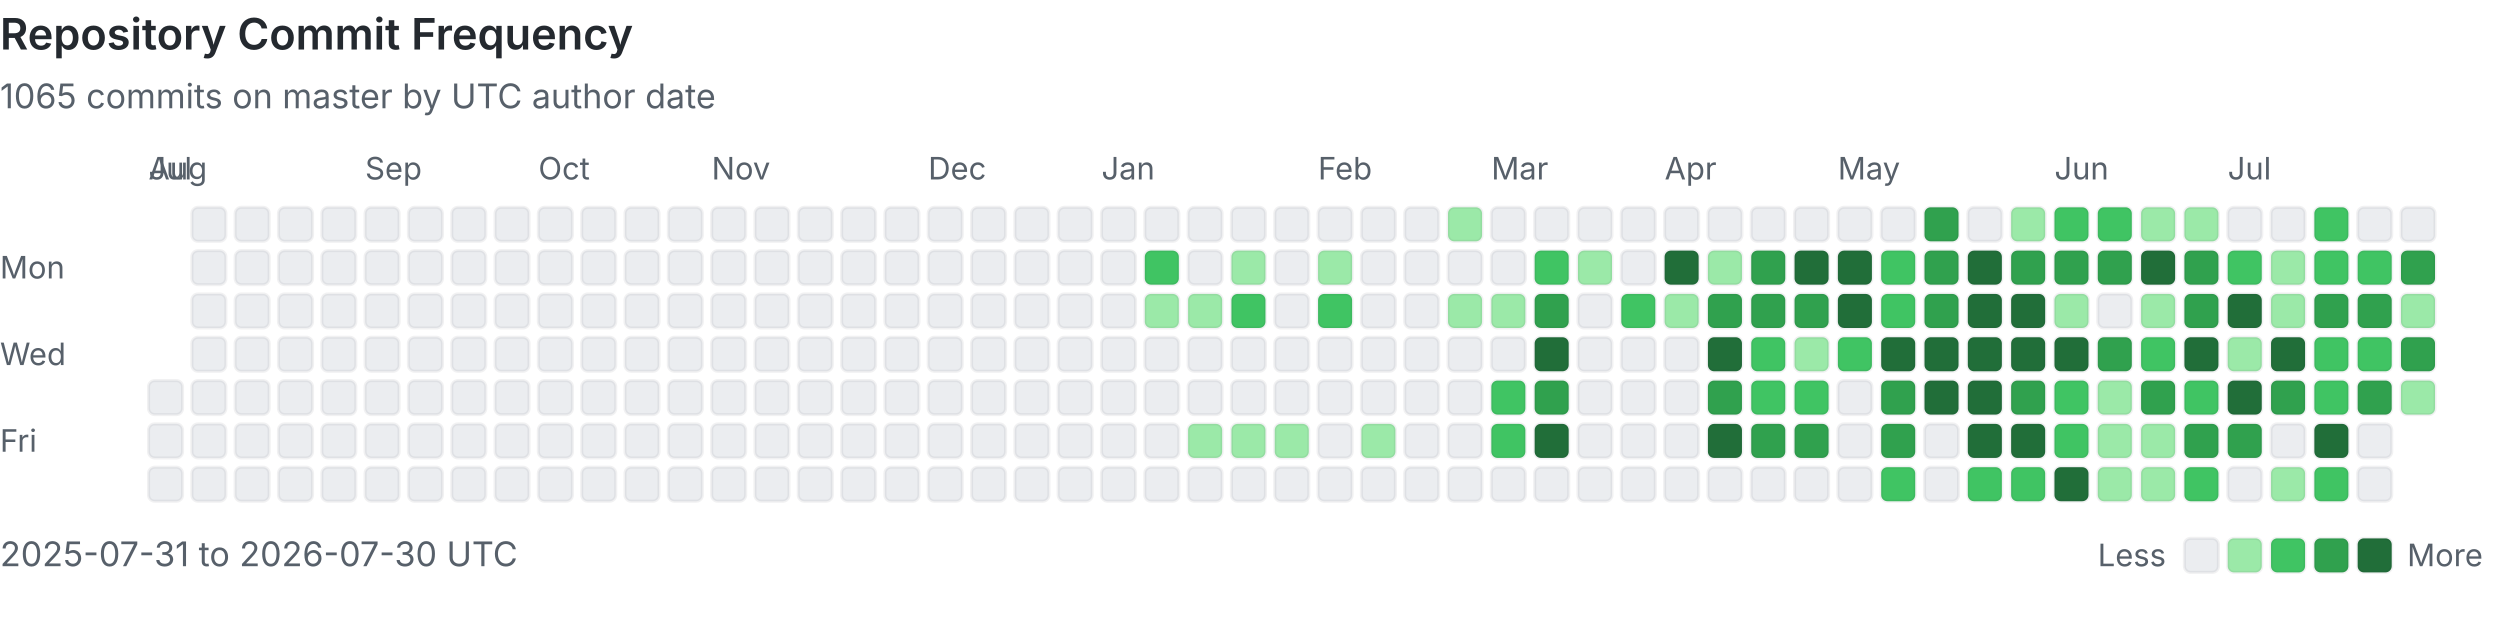
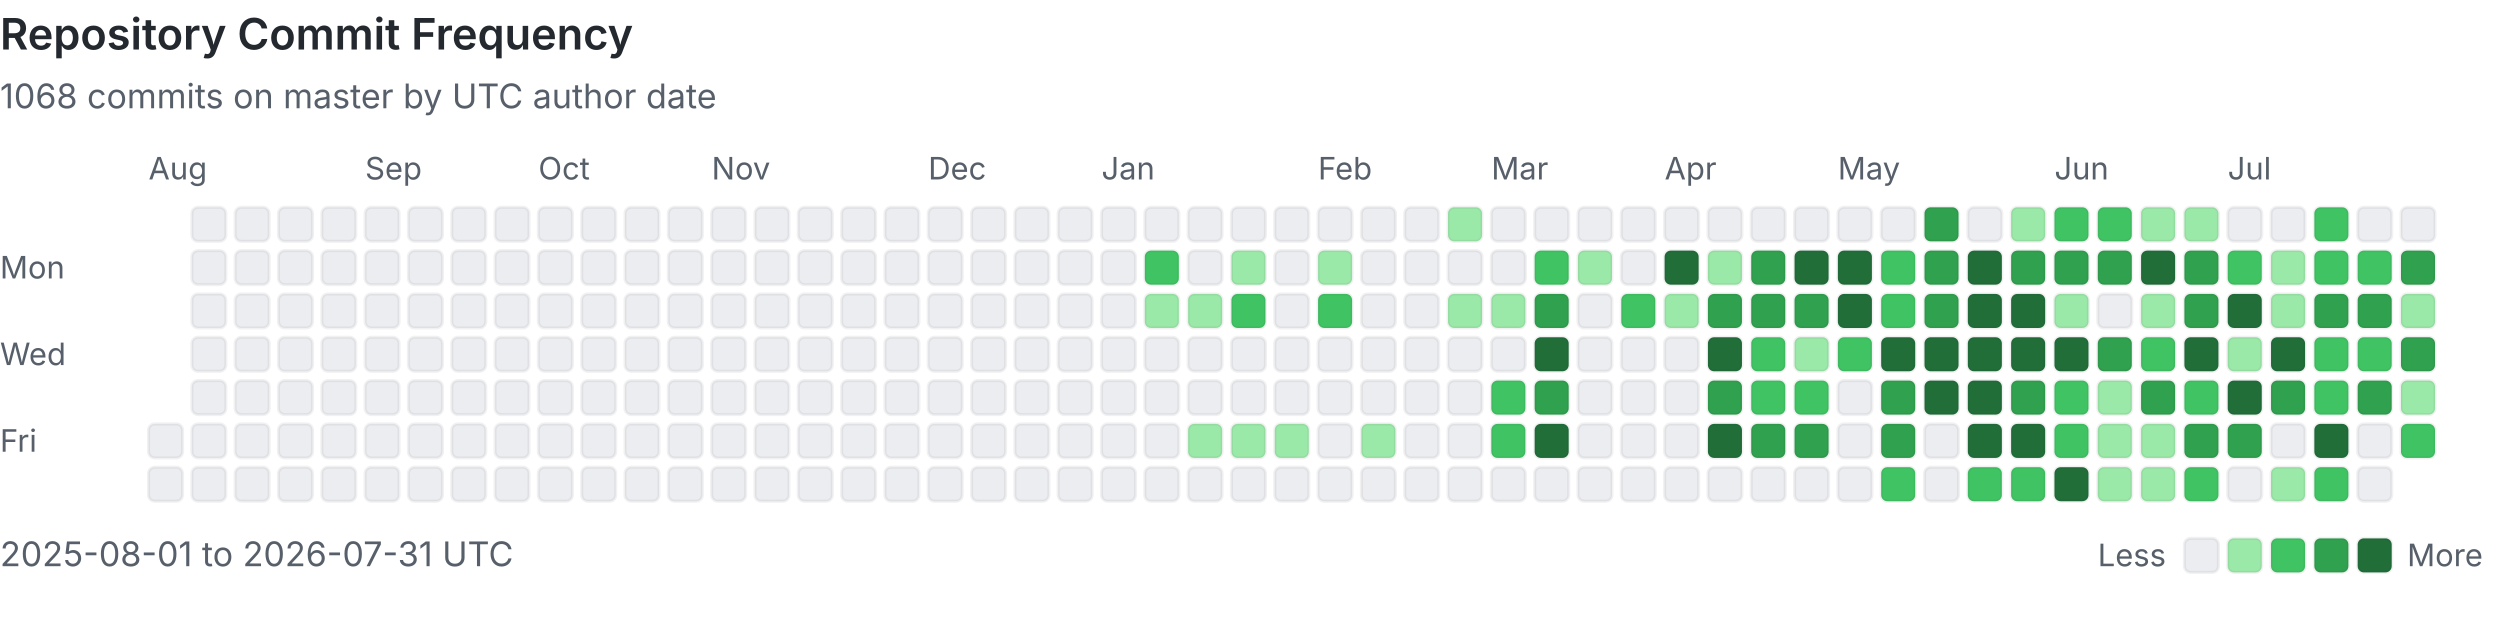
<svg xmlns="http://www.w3.org/2000/svg" viewBox="0 0 808 207" width="100%" role="img" aria-labelledby="heatmap-title heatmap-description" preserveAspectRatio="xMinYMin meet">
  <style>
      .heading { fill: #24292f; font: 600 14px -apple-system, BlinkMacSystemFont, 'Segoe UI', sans-serif; }
      .label { fill: #57606a; font: 10px -apple-system, BlinkMacSystemFont, 'Segoe UI', sans-serif; }
      .summary { fill: #57606a; font: 11px -apple-system, BlinkMacSystemFont, 'Segoe UI', sans-serif; }
      .day { shape-rendering: geometricPrecision; stroke: rgba(27, 31, 36, 0.06); stroke-width: 1px; }
      @media (prefers-color-scheme: dark) {
        .heading { fill: #e6edf3; }
        .label, .summary { fill: #8b949e; }
        .day { stroke: rgba(240, 246, 252, 0.08); }
        .level-0 { fill: #161b22 !important; }
      }
    </style>
  <text x="0" y="16" class="heading">Repository Commit Frequency</text>
-   <text x="0" y="35" class="summary">1065 commits on master by UTC author date</text>
+   <text x="0" y="35" class="summary">1068 commits on master by UTC author date</text>
  <text x="0" y="90" class="label">Mon</text>
  <text x="0" y="118" class="label">Wed</text>
  <text x="0" y="146" class="label">Fri</text>
-   <text x="48" y="58" class="label">Jul</text>
-   <rect x="48" y="123" width="11" height="11" rx="2" class="day level-0" fill="#ebedf0" data-date="2025-07-31" data-count="0">
-     </rect>
  <text x="48" y="58" class="label">Aug</text>
  <rect x="48" y="137" width="11" height="11" rx="2" class="day level-0" fill="#ebedf0" data-date="2025-08-01" data-count="0">
    </rect>
  <rect x="48" y="151" width="11" height="11" rx="2" class="day level-0" fill="#ebedf0" data-date="2025-08-02" data-count="0">
    </rect>
  <rect x="62" y="67" width="11" height="11" rx="2" class="day level-0" fill="#ebedf0" data-date="2025-08-03" data-count="0">
    </rect>
  <rect x="62" y="81" width="11" height="11" rx="2" class="day level-0" fill="#ebedf0" data-date="2025-08-04" data-count="0">
    </rect>
  <rect x="62" y="95" width="11" height="11" rx="2" class="day level-0" fill="#ebedf0" data-date="2025-08-05" data-count="0">
    </rect>
  <rect x="62" y="109" width="11" height="11" rx="2" class="day level-0" fill="#ebedf0" data-date="2025-08-06" data-count="0">
    </rect>
  <rect x="62" y="123" width="11" height="11" rx="2" class="day level-0" fill="#ebedf0" data-date="2025-08-07" data-count="0">
    </rect>
  <rect x="62" y="137" width="11" height="11" rx="2" class="day level-0" fill="#ebedf0" data-date="2025-08-08" data-count="0">
    </rect>
  <rect x="62" y="151" width="11" height="11" rx="2" class="day level-0" fill="#ebedf0" data-date="2025-08-09" data-count="0">
    </rect>
  <rect x="76" y="67" width="11" height="11" rx="2" class="day level-0" fill="#ebedf0" data-date="2025-08-10" data-count="0">
    </rect>
  <rect x="76" y="81" width="11" height="11" rx="2" class="day level-0" fill="#ebedf0" data-date="2025-08-11" data-count="0">
    </rect>
  <rect x="76" y="95" width="11" height="11" rx="2" class="day level-0" fill="#ebedf0" data-date="2025-08-12" data-count="0">
    </rect>
  <rect x="76" y="109" width="11" height="11" rx="2" class="day level-0" fill="#ebedf0" data-date="2025-08-13" data-count="0">
    </rect>
  <rect x="76" y="123" width="11" height="11" rx="2" class="day level-0" fill="#ebedf0" data-date="2025-08-14" data-count="0">
    </rect>
  <rect x="76" y="137" width="11" height="11" rx="2" class="day level-0" fill="#ebedf0" data-date="2025-08-15" data-count="0">
    </rect>
  <rect x="76" y="151" width="11" height="11" rx="2" class="day level-0" fill="#ebedf0" data-date="2025-08-16" data-count="0">
    </rect>
  <rect x="90" y="67" width="11" height="11" rx="2" class="day level-0" fill="#ebedf0" data-date="2025-08-17" data-count="0">
    </rect>
  <rect x="90" y="81" width="11" height="11" rx="2" class="day level-0" fill="#ebedf0" data-date="2025-08-18" data-count="0">
    </rect>
  <rect x="90" y="95" width="11" height="11" rx="2" class="day level-0" fill="#ebedf0" data-date="2025-08-19" data-count="0">
    </rect>
  <rect x="90" y="109" width="11" height="11" rx="2" class="day level-0" fill="#ebedf0" data-date="2025-08-20" data-count="0">
    </rect>
  <rect x="90" y="123" width="11" height="11" rx="2" class="day level-0" fill="#ebedf0" data-date="2025-08-21" data-count="0">
    </rect>
  <rect x="90" y="137" width="11" height="11" rx="2" class="day level-0" fill="#ebedf0" data-date="2025-08-22" data-count="0">
    </rect>
  <rect x="90" y="151" width="11" height="11" rx="2" class="day level-0" fill="#ebedf0" data-date="2025-08-23" data-count="0">
    </rect>
  <rect x="104" y="67" width="11" height="11" rx="2" class="day level-0" fill="#ebedf0" data-date="2025-08-24" data-count="0">
    </rect>
  <rect x="104" y="81" width="11" height="11" rx="2" class="day level-0" fill="#ebedf0" data-date="2025-08-25" data-count="0">
    </rect>
  <rect x="104" y="95" width="11" height="11" rx="2" class="day level-0" fill="#ebedf0" data-date="2025-08-26" data-count="0">
    </rect>
  <rect x="104" y="109" width="11" height="11" rx="2" class="day level-0" fill="#ebedf0" data-date="2025-08-27" data-count="0">
    </rect>
  <rect x="104" y="123" width="11" height="11" rx="2" class="day level-0" fill="#ebedf0" data-date="2025-08-28" data-count="0">
    </rect>
  <rect x="104" y="137" width="11" height="11" rx="2" class="day level-0" fill="#ebedf0" data-date="2025-08-29" data-count="0">
    </rect>
  <rect x="104" y="151" width="11" height="11" rx="2" class="day level-0" fill="#ebedf0" data-date="2025-08-30" data-count="0">
    </rect>
  <rect x="118" y="67" width="11" height="11" rx="2" class="day level-0" fill="#ebedf0" data-date="2025-08-31" data-count="0">
    </rect>
  <text x="118" y="58" class="label">Sep</text>
  <rect x="118" y="81" width="11" height="11" rx="2" class="day level-0" fill="#ebedf0" data-date="2025-09-01" data-count="0">
    </rect>
  <rect x="118" y="95" width="11" height="11" rx="2" class="day level-0" fill="#ebedf0" data-date="2025-09-02" data-count="0">
    </rect>
  <rect x="118" y="109" width="11" height="11" rx="2" class="day level-0" fill="#ebedf0" data-date="2025-09-03" data-count="0">
    </rect>
  <rect x="118" y="123" width="11" height="11" rx="2" class="day level-0" fill="#ebedf0" data-date="2025-09-04" data-count="0">
    </rect>
  <rect x="118" y="137" width="11" height="11" rx="2" class="day level-0" fill="#ebedf0" data-date="2025-09-05" data-count="0">
    </rect>
  <rect x="118" y="151" width="11" height="11" rx="2" class="day level-0" fill="#ebedf0" data-date="2025-09-06" data-count="0">
    </rect>
  <rect x="132" y="67" width="11" height="11" rx="2" class="day level-0" fill="#ebedf0" data-date="2025-09-07" data-count="0">
    </rect>
  <rect x="132" y="81" width="11" height="11" rx="2" class="day level-0" fill="#ebedf0" data-date="2025-09-08" data-count="0">
    </rect>
  <rect x="132" y="95" width="11" height="11" rx="2" class="day level-0" fill="#ebedf0" data-date="2025-09-09" data-count="0">
    </rect>
  <rect x="132" y="109" width="11" height="11" rx="2" class="day level-0" fill="#ebedf0" data-date="2025-09-10" data-count="0">
    </rect>
  <rect x="132" y="123" width="11" height="11" rx="2" class="day level-0" fill="#ebedf0" data-date="2025-09-11" data-count="0">
    </rect>
  <rect x="132" y="137" width="11" height="11" rx="2" class="day level-0" fill="#ebedf0" data-date="2025-09-12" data-count="0">
    </rect>
  <rect x="132" y="151" width="11" height="11" rx="2" class="day level-0" fill="#ebedf0" data-date="2025-09-13" data-count="0">
    </rect>
  <rect x="146" y="67" width="11" height="11" rx="2" class="day level-0" fill="#ebedf0" data-date="2025-09-14" data-count="0">
    </rect>
  <rect x="146" y="81" width="11" height="11" rx="2" class="day level-0" fill="#ebedf0" data-date="2025-09-15" data-count="0">
    </rect>
  <rect x="146" y="95" width="11" height="11" rx="2" class="day level-0" fill="#ebedf0" data-date="2025-09-16" data-count="0">
    </rect>
  <rect x="146" y="109" width="11" height="11" rx="2" class="day level-0" fill="#ebedf0" data-date="2025-09-17" data-count="0">
    </rect>
  <rect x="146" y="123" width="11" height="11" rx="2" class="day level-0" fill="#ebedf0" data-date="2025-09-18" data-count="0">
    </rect>
  <rect x="146" y="137" width="11" height="11" rx="2" class="day level-0" fill="#ebedf0" data-date="2025-09-19" data-count="0">
    </rect>
  <rect x="146" y="151" width="11" height="11" rx="2" class="day level-0" fill="#ebedf0" data-date="2025-09-20" data-count="0">
    </rect>
  <rect x="160" y="67" width="11" height="11" rx="2" class="day level-0" fill="#ebedf0" data-date="2025-09-21" data-count="0">
    </rect>
  <rect x="160" y="81" width="11" height="11" rx="2" class="day level-0" fill="#ebedf0" data-date="2025-09-22" data-count="0">
    </rect>
  <rect x="160" y="95" width="11" height="11" rx="2" class="day level-0" fill="#ebedf0" data-date="2025-09-23" data-count="0">
    </rect>
  <rect x="160" y="109" width="11" height="11" rx="2" class="day level-0" fill="#ebedf0" data-date="2025-09-24" data-count="0">
    </rect>
  <rect x="160" y="123" width="11" height="11" rx="2" class="day level-0" fill="#ebedf0" data-date="2025-09-25" data-count="0">
    </rect>
  <rect x="160" y="137" width="11" height="11" rx="2" class="day level-0" fill="#ebedf0" data-date="2025-09-26" data-count="0">
    </rect>
  <rect x="160" y="151" width="11" height="11" rx="2" class="day level-0" fill="#ebedf0" data-date="2025-09-27" data-count="0">
    </rect>
  <rect x="174" y="67" width="11" height="11" rx="2" class="day level-0" fill="#ebedf0" data-date="2025-09-28" data-count="0">
    </rect>
  <rect x="174" y="81" width="11" height="11" rx="2" class="day level-0" fill="#ebedf0" data-date="2025-09-29" data-count="0">
    </rect>
  <rect x="174" y="95" width="11" height="11" rx="2" class="day level-0" fill="#ebedf0" data-date="2025-09-30" data-count="0">
    </rect>
  <text x="174" y="58" class="label">Oct</text>
  <rect x="174" y="109" width="11" height="11" rx="2" class="day level-0" fill="#ebedf0" data-date="2025-10-01" data-count="0">
    </rect>
  <rect x="174" y="123" width="11" height="11" rx="2" class="day level-0" fill="#ebedf0" data-date="2025-10-02" data-count="0">
    </rect>
  <rect x="174" y="137" width="11" height="11" rx="2" class="day level-0" fill="#ebedf0" data-date="2025-10-03" data-count="0">
    </rect>
  <rect x="174" y="151" width="11" height="11" rx="2" class="day level-0" fill="#ebedf0" data-date="2025-10-04" data-count="0">
    </rect>
  <rect x="188" y="67" width="11" height="11" rx="2" class="day level-0" fill="#ebedf0" data-date="2025-10-05" data-count="0">
    </rect>
  <rect x="188" y="81" width="11" height="11" rx="2" class="day level-0" fill="#ebedf0" data-date="2025-10-06" data-count="0">
    </rect>
  <rect x="188" y="95" width="11" height="11" rx="2" class="day level-0" fill="#ebedf0" data-date="2025-10-07" data-count="0">
    </rect>
  <rect x="188" y="109" width="11" height="11" rx="2" class="day level-0" fill="#ebedf0" data-date="2025-10-08" data-count="0">
    </rect>
  <rect x="188" y="123" width="11" height="11" rx="2" class="day level-0" fill="#ebedf0" data-date="2025-10-09" data-count="0">
    </rect>
  <rect x="188" y="137" width="11" height="11" rx="2" class="day level-0" fill="#ebedf0" data-date="2025-10-10" data-count="0">
    </rect>
  <rect x="188" y="151" width="11" height="11" rx="2" class="day level-0" fill="#ebedf0" data-date="2025-10-11" data-count="0">
    </rect>
  <rect x="202" y="67" width="11" height="11" rx="2" class="day level-0" fill="#ebedf0" data-date="2025-10-12" data-count="0">
    </rect>
  <rect x="202" y="81" width="11" height="11" rx="2" class="day level-0" fill="#ebedf0" data-date="2025-10-13" data-count="0">
    </rect>
  <rect x="202" y="95" width="11" height="11" rx="2" class="day level-0" fill="#ebedf0" data-date="2025-10-14" data-count="0">
    </rect>
  <rect x="202" y="109" width="11" height="11" rx="2" class="day level-0" fill="#ebedf0" data-date="2025-10-15" data-count="0">
    </rect>
  <rect x="202" y="123" width="11" height="11" rx="2" class="day level-0" fill="#ebedf0" data-date="2025-10-16" data-count="0">
    </rect>
  <rect x="202" y="137" width="11" height="11" rx="2" class="day level-0" fill="#ebedf0" data-date="2025-10-17" data-count="0">
    </rect>
  <rect x="202" y="151" width="11" height="11" rx="2" class="day level-0" fill="#ebedf0" data-date="2025-10-18" data-count="0">
    </rect>
  <rect x="216" y="67" width="11" height="11" rx="2" class="day level-0" fill="#ebedf0" data-date="2025-10-19" data-count="0">
    </rect>
  <rect x="216" y="81" width="11" height="11" rx="2" class="day level-0" fill="#ebedf0" data-date="2025-10-20" data-count="0">
    </rect>
  <rect x="216" y="95" width="11" height="11" rx="2" class="day level-0" fill="#ebedf0" data-date="2025-10-21" data-count="0">
    </rect>
  <rect x="216" y="109" width="11" height="11" rx="2" class="day level-0" fill="#ebedf0" data-date="2025-10-22" data-count="0">
    </rect>
  <rect x="216" y="123" width="11" height="11" rx="2" class="day level-0" fill="#ebedf0" data-date="2025-10-23" data-count="0">
    </rect>
  <rect x="216" y="137" width="11" height="11" rx="2" class="day level-0" fill="#ebedf0" data-date="2025-10-24" data-count="0">
    </rect>
  <rect x="216" y="151" width="11" height="11" rx="2" class="day level-0" fill="#ebedf0" data-date="2025-10-25" data-count="0">
    </rect>
  <rect x="230" y="67" width="11" height="11" rx="2" class="day level-0" fill="#ebedf0" data-date="2025-10-26" data-count="0">
    </rect>
  <rect x="230" y="81" width="11" height="11" rx="2" class="day level-0" fill="#ebedf0" data-date="2025-10-27" data-count="0">
    </rect>
  <rect x="230" y="95" width="11" height="11" rx="2" class="day level-0" fill="#ebedf0" data-date="2025-10-28" data-count="0">
    </rect>
  <rect x="230" y="109" width="11" height="11" rx="2" class="day level-0" fill="#ebedf0" data-date="2025-10-29" data-count="0">
    </rect>
  <rect x="230" y="123" width="11" height="11" rx="2" class="day level-0" fill="#ebedf0" data-date="2025-10-30" data-count="0">
    </rect>
  <rect x="230" y="137" width="11" height="11" rx="2" class="day level-0" fill="#ebedf0" data-date="2025-10-31" data-count="0">
    </rect>
  <text x="230" y="58" class="label">Nov</text>
  <rect x="230" y="151" width="11" height="11" rx="2" class="day level-0" fill="#ebedf0" data-date="2025-11-01" data-count="0">
    </rect>
  <rect x="244" y="67" width="11" height="11" rx="2" class="day level-0" fill="#ebedf0" data-date="2025-11-02" data-count="0">
    </rect>
  <rect x="244" y="81" width="11" height="11" rx="2" class="day level-0" fill="#ebedf0" data-date="2025-11-03" data-count="0">
    </rect>
  <rect x="244" y="95" width="11" height="11" rx="2" class="day level-0" fill="#ebedf0" data-date="2025-11-04" data-count="0">
    </rect>
  <rect x="244" y="109" width="11" height="11" rx="2" class="day level-0" fill="#ebedf0" data-date="2025-11-05" data-count="0">
    </rect>
  <rect x="244" y="123" width="11" height="11" rx="2" class="day level-0" fill="#ebedf0" data-date="2025-11-06" data-count="0">
    </rect>
  <rect x="244" y="137" width="11" height="11" rx="2" class="day level-0" fill="#ebedf0" data-date="2025-11-07" data-count="0">
    </rect>
  <rect x="244" y="151" width="11" height="11" rx="2" class="day level-0" fill="#ebedf0" data-date="2025-11-08" data-count="0">
    </rect>
  <rect x="258" y="67" width="11" height="11" rx="2" class="day level-0" fill="#ebedf0" data-date="2025-11-09" data-count="0">
    </rect>
  <rect x="258" y="81" width="11" height="11" rx="2" class="day level-0" fill="#ebedf0" data-date="2025-11-10" data-count="0">
    </rect>
  <rect x="258" y="95" width="11" height="11" rx="2" class="day level-0" fill="#ebedf0" data-date="2025-11-11" data-count="0">
    </rect>
  <rect x="258" y="109" width="11" height="11" rx="2" class="day level-0" fill="#ebedf0" data-date="2025-11-12" data-count="0">
    </rect>
  <rect x="258" y="123" width="11" height="11" rx="2" class="day level-0" fill="#ebedf0" data-date="2025-11-13" data-count="0">
    </rect>
  <rect x="258" y="137" width="11" height="11" rx="2" class="day level-0" fill="#ebedf0" data-date="2025-11-14" data-count="0">
    </rect>
  <rect x="258" y="151" width="11" height="11" rx="2" class="day level-0" fill="#ebedf0" data-date="2025-11-15" data-count="0">
    </rect>
  <rect x="272" y="67" width="11" height="11" rx="2" class="day level-0" fill="#ebedf0" data-date="2025-11-16" data-count="0">
    </rect>
  <rect x="272" y="81" width="11" height="11" rx="2" class="day level-0" fill="#ebedf0" data-date="2025-11-17" data-count="0">
    </rect>
  <rect x="272" y="95" width="11" height="11" rx="2" class="day level-0" fill="#ebedf0" data-date="2025-11-18" data-count="0">
    </rect>
  <rect x="272" y="109" width="11" height="11" rx="2" class="day level-0" fill="#ebedf0" data-date="2025-11-19" data-count="0">
    </rect>
  <rect x="272" y="123" width="11" height="11" rx="2" class="day level-0" fill="#ebedf0" data-date="2025-11-20" data-count="0">
    </rect>
  <rect x="272" y="137" width="11" height="11" rx="2" class="day level-0" fill="#ebedf0" data-date="2025-11-21" data-count="0">
    </rect>
  <rect x="272" y="151" width="11" height="11" rx="2" class="day level-0" fill="#ebedf0" data-date="2025-11-22" data-count="0">
    </rect>
  <rect x="286" y="67" width="11" height="11" rx="2" class="day level-0" fill="#ebedf0" data-date="2025-11-23" data-count="0">
    </rect>
  <rect x="286" y="81" width="11" height="11" rx="2" class="day level-0" fill="#ebedf0" data-date="2025-11-24" data-count="0">
    </rect>
  <rect x="286" y="95" width="11" height="11" rx="2" class="day level-0" fill="#ebedf0" data-date="2025-11-25" data-count="0">
    </rect>
  <rect x="286" y="109" width="11" height="11" rx="2" class="day level-0" fill="#ebedf0" data-date="2025-11-26" data-count="0">
    </rect>
  <rect x="286" y="123" width="11" height="11" rx="2" class="day level-0" fill="#ebedf0" data-date="2025-11-27" data-count="0">
    </rect>
  <rect x="286" y="137" width="11" height="11" rx="2" class="day level-0" fill="#ebedf0" data-date="2025-11-28" data-count="0">
    </rect>
  <rect x="286" y="151" width="11" height="11" rx="2" class="day level-0" fill="#ebedf0" data-date="2025-11-29" data-count="0">
    </rect>
  <rect x="300" y="67" width="11" height="11" rx="2" class="day level-0" fill="#ebedf0" data-date="2025-11-30" data-count="0">
    </rect>
  <text x="300" y="58" class="label">Dec</text>
  <rect x="300" y="81" width="11" height="11" rx="2" class="day level-0" fill="#ebedf0" data-date="2025-12-01" data-count="0">
    </rect>
  <rect x="300" y="95" width="11" height="11" rx="2" class="day level-0" fill="#ebedf0" data-date="2025-12-02" data-count="0">
    </rect>
  <rect x="300" y="109" width="11" height="11" rx="2" class="day level-0" fill="#ebedf0" data-date="2025-12-03" data-count="0">
    </rect>
  <rect x="300" y="123" width="11" height="11" rx="2" class="day level-0" fill="#ebedf0" data-date="2025-12-04" data-count="0">
    </rect>
  <rect x="300" y="137" width="11" height="11" rx="2" class="day level-0" fill="#ebedf0" data-date="2025-12-05" data-count="0">
    </rect>
  <rect x="300" y="151" width="11" height="11" rx="2" class="day level-0" fill="#ebedf0" data-date="2025-12-06" data-count="0">
    </rect>
  <rect x="314" y="67" width="11" height="11" rx="2" class="day level-0" fill="#ebedf0" data-date="2025-12-07" data-count="0">
    </rect>
  <rect x="314" y="81" width="11" height="11" rx="2" class="day level-0" fill="#ebedf0" data-date="2025-12-08" data-count="0">
    </rect>
  <rect x="314" y="95" width="11" height="11" rx="2" class="day level-0" fill="#ebedf0" data-date="2025-12-09" data-count="0">
    </rect>
  <rect x="314" y="109" width="11" height="11" rx="2" class="day level-0" fill="#ebedf0" data-date="2025-12-10" data-count="0">
    </rect>
  <rect x="314" y="123" width="11" height="11" rx="2" class="day level-0" fill="#ebedf0" data-date="2025-12-11" data-count="0">
    </rect>
  <rect x="314" y="137" width="11" height="11" rx="2" class="day level-0" fill="#ebedf0" data-date="2025-12-12" data-count="0">
    </rect>
  <rect x="314" y="151" width="11" height="11" rx="2" class="day level-0" fill="#ebedf0" data-date="2025-12-13" data-count="0">
    </rect>
  <rect x="328" y="67" width="11" height="11" rx="2" class="day level-0" fill="#ebedf0" data-date="2025-12-14" data-count="0">
    </rect>
  <rect x="328" y="81" width="11" height="11" rx="2" class="day level-0" fill="#ebedf0" data-date="2025-12-15" data-count="0">
    </rect>
  <rect x="328" y="95" width="11" height="11" rx="2" class="day level-0" fill="#ebedf0" data-date="2025-12-16" data-count="0">
    </rect>
  <rect x="328" y="109" width="11" height="11" rx="2" class="day level-0" fill="#ebedf0" data-date="2025-12-17" data-count="0">
    </rect>
  <rect x="328" y="123" width="11" height="11" rx="2" class="day level-0" fill="#ebedf0" data-date="2025-12-18" data-count="0">
    </rect>
  <rect x="328" y="137" width="11" height="11" rx="2" class="day level-0" fill="#ebedf0" data-date="2025-12-19" data-count="0">
    </rect>
  <rect x="328" y="151" width="11" height="11" rx="2" class="day level-0" fill="#ebedf0" data-date="2025-12-20" data-count="0">
    </rect>
  <rect x="342" y="67" width="11" height="11" rx="2" class="day level-0" fill="#ebedf0" data-date="2025-12-21" data-count="0">
    </rect>
  <rect x="342" y="81" width="11" height="11" rx="2" class="day level-0" fill="#ebedf0" data-date="2025-12-22" data-count="0">
    </rect>
  <rect x="342" y="95" width="11" height="11" rx="2" class="day level-0" fill="#ebedf0" data-date="2025-12-23" data-count="0">
    </rect>
  <rect x="342" y="109" width="11" height="11" rx="2" class="day level-0" fill="#ebedf0" data-date="2025-12-24" data-count="0">
    </rect>
  <rect x="342" y="123" width="11" height="11" rx="2" class="day level-0" fill="#ebedf0" data-date="2025-12-25" data-count="0">
    </rect>
  <rect x="342" y="137" width="11" height="11" rx="2" class="day level-0" fill="#ebedf0" data-date="2025-12-26" data-count="0">
    </rect>
  <rect x="342" y="151" width="11" height="11" rx="2" class="day level-0" fill="#ebedf0" data-date="2025-12-27" data-count="0">
    </rect>
  <rect x="356" y="67" width="11" height="11" rx="2" class="day level-0" fill="#ebedf0" data-date="2025-12-28" data-count="0">
    </rect>
  <rect x="356" y="81" width="11" height="11" rx="2" class="day level-0" fill="#ebedf0" data-date="2025-12-29" data-count="0">
    </rect>
  <rect x="356" y="95" width="11" height="11" rx="2" class="day level-0" fill="#ebedf0" data-date="2025-12-30" data-count="0">
    </rect>
  <rect x="356" y="109" width="11" height="11" rx="2" class="day level-0" fill="#ebedf0" data-date="2025-12-31" data-count="0">
    </rect>
  <text x="356" y="58" class="label">Jan</text>
  <rect x="356" y="123" width="11" height="11" rx="2" class="day level-0" fill="#ebedf0" data-date="2026-01-01" data-count="0">
    </rect>
  <rect x="356" y="137" width="11" height="11" rx="2" class="day level-0" fill="#ebedf0" data-date="2026-01-02" data-count="0">
    </rect>
  <rect x="356" y="151" width="11" height="11" rx="2" class="day level-0" fill="#ebedf0" data-date="2026-01-03" data-count="0">
    </rect>
  <rect x="370" y="67" width="11" height="11" rx="2" class="day level-0" fill="#ebedf0" data-date="2026-01-04" data-count="0">
    </rect>
  <rect x="370" y="81" width="11" height="11" rx="2" class="day level-2" fill="#40c463" data-date="2026-01-05" data-count="3">
    </rect>
  <rect x="370" y="95" width="11" height="11" rx="2" class="day level-1" fill="#9be9a8" data-date="2026-01-06" data-count="1">
    </rect>
  <rect x="370" y="109" width="11" height="11" rx="2" class="day level-0" fill="#ebedf0" data-date="2026-01-07" data-count="0">
    </rect>
  <rect x="370" y="123" width="11" height="11" rx="2" class="day level-0" fill="#ebedf0" data-date="2026-01-08" data-count="0">
    </rect>
  <rect x="370" y="137" width="11" height="11" rx="2" class="day level-0" fill="#ebedf0" data-date="2026-01-09" data-count="0">
    </rect>
  <rect x="370" y="151" width="11" height="11" rx="2" class="day level-0" fill="#ebedf0" data-date="2026-01-10" data-count="0">
    </rect>
  <rect x="384" y="67" width="11" height="11" rx="2" class="day level-0" fill="#ebedf0" data-date="2026-01-11" data-count="0">
    </rect>
  <rect x="384" y="81" width="11" height="11" rx="2" class="day level-0" fill="#ebedf0" data-date="2026-01-12" data-count="0">
    </rect>
  <rect x="384" y="95" width="11" height="11" rx="2" class="day level-1" fill="#9be9a8" data-date="2026-01-13" data-count="1">
    </rect>
  <rect x="384" y="109" width="11" height="11" rx="2" class="day level-0" fill="#ebedf0" data-date="2026-01-14" data-count="0">
    </rect>
  <rect x="384" y="123" width="11" height="11" rx="2" class="day level-0" fill="#ebedf0" data-date="2026-01-15" data-count="0">
    </rect>
  <rect x="384" y="137" width="11" height="11" rx="2" class="day level-1" fill="#9be9a8" data-date="2026-01-16" data-count="1">
    </rect>
  <rect x="384" y="151" width="11" height="11" rx="2" class="day level-0" fill="#ebedf0" data-date="2026-01-17" data-count="0">
    </rect>
  <rect x="398" y="67" width="11" height="11" rx="2" class="day level-0" fill="#ebedf0" data-date="2026-01-18" data-count="0">
    </rect>
  <rect x="398" y="81" width="11" height="11" rx="2" class="day level-1" fill="#9be9a8" data-date="2026-01-19" data-count="2">
    </rect>
  <rect x="398" y="95" width="11" height="11" rx="2" class="day level-2" fill="#40c463" data-date="2026-01-20" data-count="6">
    </rect>
  <rect x="398" y="109" width="11" height="11" rx="2" class="day level-0" fill="#ebedf0" data-date="2026-01-21" data-count="0">
    </rect>
  <rect x="398" y="123" width="11" height="11" rx="2" class="day level-0" fill="#ebedf0" data-date="2026-01-22" data-count="0">
    </rect>
  <rect x="398" y="137" width="11" height="11" rx="2" class="day level-1" fill="#9be9a8" data-date="2026-01-23" data-count="1">
    </rect>
  <rect x="398" y="151" width="11" height="11" rx="2" class="day level-0" fill="#ebedf0" data-date="2026-01-24" data-count="0">
    </rect>
  <rect x="412" y="67" width="11" height="11" rx="2" class="day level-0" fill="#ebedf0" data-date="2026-01-25" data-count="0">
    </rect>
  <rect x="412" y="81" width="11" height="11" rx="2" class="day level-0" fill="#ebedf0" data-date="2026-01-26" data-count="0">
    </rect>
  <rect x="412" y="95" width="11" height="11" rx="2" class="day level-0" fill="#ebedf0" data-date="2026-01-27" data-count="0">
    </rect>
  <rect x="412" y="109" width="11" height="11" rx="2" class="day level-0" fill="#ebedf0" data-date="2026-01-28" data-count="0">
    </rect>
  <rect x="412" y="123" width="11" height="11" rx="2" class="day level-0" fill="#ebedf0" data-date="2026-01-29" data-count="0">
    </rect>
  <rect x="412" y="137" width="11" height="11" rx="2" class="day level-1" fill="#9be9a8" data-date="2026-01-30" data-count="1">
    </rect>
  <rect x="412" y="151" width="11" height="11" rx="2" class="day level-0" fill="#ebedf0" data-date="2026-01-31" data-count="0">
    </rect>
  <text x="426" y="58" class="label">Feb</text>
  <rect x="426" y="67" width="11" height="11" rx="2" class="day level-0" fill="#ebedf0" data-date="2026-02-01" data-count="0">
    </rect>
  <rect x="426" y="81" width="11" height="11" rx="2" class="day level-1" fill="#9be9a8" data-date="2026-02-02" data-count="1">
    </rect>
  <rect x="426" y="95" width="11" height="11" rx="2" class="day level-2" fill="#40c463" data-date="2026-02-03" data-count="3">
    </rect>
  <rect x="426" y="109" width="11" height="11" rx="2" class="day level-0" fill="#ebedf0" data-date="2026-02-04" data-count="0">
    </rect>
  <rect x="426" y="123" width="11" height="11" rx="2" class="day level-0" fill="#ebedf0" data-date="2026-02-05" data-count="0">
    </rect>
  <rect x="426" y="137" width="11" height="11" rx="2" class="day level-0" fill="#ebedf0" data-date="2026-02-06" data-count="0">
    </rect>
  <rect x="426" y="151" width="11" height="11" rx="2" class="day level-0" fill="#ebedf0" data-date="2026-02-07" data-count="0">
    </rect>
  <rect x="440" y="67" width="11" height="11" rx="2" class="day level-0" fill="#ebedf0" data-date="2026-02-08" data-count="0">
    </rect>
  <rect x="440" y="81" width="11" height="11" rx="2" class="day level-0" fill="#ebedf0" data-date="2026-02-09" data-count="0">
    </rect>
  <rect x="440" y="95" width="11" height="11" rx="2" class="day level-0" fill="#ebedf0" data-date="2026-02-10" data-count="0">
    </rect>
  <rect x="440" y="109" width="11" height="11" rx="2" class="day level-0" fill="#ebedf0" data-date="2026-02-11" data-count="0">
    </rect>
  <rect x="440" y="123" width="11" height="11" rx="2" class="day level-0" fill="#ebedf0" data-date="2026-02-12" data-count="0">
    </rect>
  <rect x="440" y="137" width="11" height="11" rx="2" class="day level-1" fill="#9be9a8" data-date="2026-02-13" data-count="2">
    </rect>
  <rect x="440" y="151" width="11" height="11" rx="2" class="day level-0" fill="#ebedf0" data-date="2026-02-14" data-count="0">
    </rect>
  <rect x="454" y="67" width="11" height="11" rx="2" class="day level-0" fill="#ebedf0" data-date="2026-02-15" data-count="0">
    </rect>
  <rect x="454" y="81" width="11" height="11" rx="2" class="day level-0" fill="#ebedf0" data-date="2026-02-16" data-count="0">
    </rect>
  <rect x="454" y="95" width="11" height="11" rx="2" class="day level-0" fill="#ebedf0" data-date="2026-02-17" data-count="0">
    </rect>
  <rect x="454" y="109" width="11" height="11" rx="2" class="day level-0" fill="#ebedf0" data-date="2026-02-18" data-count="0">
    </rect>
  <rect x="454" y="123" width="11" height="11" rx="2" class="day level-0" fill="#ebedf0" data-date="2026-02-19" data-count="0">
    </rect>
  <rect x="454" y="137" width="11" height="11" rx="2" class="day level-0" fill="#ebedf0" data-date="2026-02-20" data-count="0">
    </rect>
  <rect x="454" y="151" width="11" height="11" rx="2" class="day level-0" fill="#ebedf0" data-date="2026-02-21" data-count="0">
    </rect>
  <rect x="468" y="67" width="11" height="11" rx="2" class="day level-1" fill="#9be9a8" data-date="2026-02-22" data-count="2">
    </rect>
  <rect x="468" y="81" width="11" height="11" rx="2" class="day level-0" fill="#ebedf0" data-date="2026-02-23" data-count="0">
    </rect>
  <rect x="468" y="95" width="11" height="11" rx="2" class="day level-1" fill="#9be9a8" data-date="2026-02-24" data-count="1">
    </rect>
  <rect x="468" y="109" width="11" height="11" rx="2" class="day level-0" fill="#ebedf0" data-date="2026-02-25" data-count="0">
    </rect>
  <rect x="468" y="123" width="11" height="11" rx="2" class="day level-0" fill="#ebedf0" data-date="2026-02-26" data-count="0">
    </rect>
  <rect x="468" y="137" width="11" height="11" rx="2" class="day level-0" fill="#ebedf0" data-date="2026-02-27" data-count="0">
    </rect>
  <rect x="468" y="151" width="11" height="11" rx="2" class="day level-0" fill="#ebedf0" data-date="2026-02-28" data-count="0">
    </rect>
  <text x="482" y="58" class="label">Mar</text>
  <rect x="482" y="67" width="11" height="11" rx="2" class="day level-0" fill="#ebedf0" data-date="2026-03-01" data-count="0">
    </rect>
  <rect x="482" y="81" width="11" height="11" rx="2" class="day level-0" fill="#ebedf0" data-date="2026-03-02" data-count="0">
    </rect>
  <rect x="482" y="95" width="11" height="11" rx="2" class="day level-1" fill="#9be9a8" data-date="2026-03-03" data-count="1">
    </rect>
  <rect x="482" y="109" width="11" height="11" rx="2" class="day level-0" fill="#ebedf0" data-date="2026-03-04" data-count="0">
    </rect>
  <rect x="482" y="123" width="11" height="11" rx="2" class="day level-2" fill="#40c463" data-date="2026-03-05" data-count="3">
    </rect>
  <rect x="482" y="137" width="11" height="11" rx="2" class="day level-2" fill="#40c463" data-date="2026-03-06" data-count="4">
    </rect>
  <rect x="482" y="151" width="11" height="11" rx="2" class="day level-0" fill="#ebedf0" data-date="2026-03-07" data-count="0">
    </rect>
  <rect x="496" y="67" width="11" height="11" rx="2" class="day level-0" fill="#ebedf0" data-date="2026-03-08" data-count="0">
    </rect>
  <rect x="496" y="81" width="11" height="11" rx="2" class="day level-2" fill="#40c463" data-date="2026-03-09" data-count="3">
    </rect>
  <rect x="496" y="95" width="11" height="11" rx="2" class="day level-3" fill="#30a14e" data-date="2026-03-10" data-count="7">
    </rect>
  <rect x="496" y="109" width="11" height="11" rx="2" class="day level-4" fill="#216e39" data-date="2026-03-11" data-count="28">
    </rect>
  <rect x="496" y="123" width="11" height="11" rx="2" class="day level-3" fill="#30a14e" data-date="2026-03-12" data-count="13">
    </rect>
  <rect x="496" y="137" width="11" height="11" rx="2" class="day level-4" fill="#216e39" data-date="2026-03-13" data-count="19">
    </rect>
  <rect x="496" y="151" width="11" height="11" rx="2" class="day level-0" fill="#ebedf0" data-date="2026-03-14" data-count="0">
    </rect>
  <rect x="510" y="67" width="11" height="11" rx="2" class="day level-0" fill="#ebedf0" data-date="2026-03-15" data-count="0">
    </rect>
  <rect x="510" y="81" width="11" height="11" rx="2" class="day level-1" fill="#9be9a8" data-date="2026-03-16" data-count="1">
    </rect>
  <rect x="510" y="95" width="11" height="11" rx="2" class="day level-0" fill="#ebedf0" data-date="2026-03-17" data-count="0">
    </rect>
  <rect x="510" y="109" width="11" height="11" rx="2" class="day level-0" fill="#ebedf0" data-date="2026-03-18" data-count="0">
    </rect>
  <rect x="510" y="123" width="11" height="11" rx="2" class="day level-0" fill="#ebedf0" data-date="2026-03-19" data-count="0">
    </rect>
  <rect x="510" y="137" width="11" height="11" rx="2" class="day level-0" fill="#ebedf0" data-date="2026-03-20" data-count="0">
    </rect>
  <rect x="510" y="151" width="11" height="11" rx="2" class="day level-0" fill="#ebedf0" data-date="2026-03-21" data-count="0">
    </rect>
  <rect x="524" y="67" width="11" height="11" rx="2" class="day level-0" fill="#ebedf0" data-date="2026-03-22" data-count="0">
    </rect>
  <rect x="524" y="81" width="11" height="11" rx="2" class="day level-0" fill="#ebedf0" data-date="2026-03-23" data-count="0">
    </rect>
  <rect x="524" y="95" width="11" height="11" rx="2" class="day level-2" fill="#40c463" data-date="2026-03-24" data-count="6">
    </rect>
  <rect x="524" y="109" width="11" height="11" rx="2" class="day level-0" fill="#ebedf0" data-date="2026-03-25" data-count="0">
    </rect>
  <rect x="524" y="123" width="11" height="11" rx="2" class="day level-0" fill="#ebedf0" data-date="2026-03-26" data-count="0">
    </rect>
  <rect x="524" y="137" width="11" height="11" rx="2" class="day level-0" fill="#ebedf0" data-date="2026-03-27" data-count="0">
    </rect>
  <rect x="524" y="151" width="11" height="11" rx="2" class="day level-0" fill="#ebedf0" data-date="2026-03-28" data-count="0">
    </rect>
  <rect x="538" y="67" width="11" height="11" rx="2" class="day level-0" fill="#ebedf0" data-date="2026-03-29" data-count="0">
    </rect>
  <rect x="538" y="81" width="11" height="11" rx="2" class="day level-4" fill="#216e39" data-date="2026-03-30" data-count="19">
    </rect>
  <rect x="538" y="95" width="11" height="11" rx="2" class="day level-1" fill="#9be9a8" data-date="2026-03-31" data-count="1">
    </rect>
  <text x="538" y="58" class="label">Apr</text>
  <rect x="538" y="109" width="11" height="11" rx="2" class="day level-0" fill="#ebedf0" data-date="2026-04-01" data-count="0">
    </rect>
  <rect x="538" y="123" width="11" height="11" rx="2" class="day level-0" fill="#ebedf0" data-date="2026-04-02" data-count="0">
    </rect>
  <rect x="538" y="137" width="11" height="11" rx="2" class="day level-0" fill="#ebedf0" data-date="2026-04-03" data-count="0">
    </rect>
  <rect x="538" y="151" width="11" height="11" rx="2" class="day level-0" fill="#ebedf0" data-date="2026-04-04" data-count="0">
    </rect>
  <rect x="552" y="67" width="11" height="11" rx="2" class="day level-0" fill="#ebedf0" data-date="2026-04-05" data-count="0">
    </rect>
  <rect x="552" y="81" width="11" height="11" rx="2" class="day level-1" fill="#9be9a8" data-date="2026-04-06" data-count="2">
    </rect>
  <rect x="552" y="95" width="11" height="11" rx="2" class="day level-3" fill="#30a14e" data-date="2026-04-07" data-count="8">
    </rect>
  <rect x="552" y="109" width="11" height="11" rx="2" class="day level-4" fill="#216e39" data-date="2026-04-08" data-count="32">
    </rect>
  <rect x="552" y="123" width="11" height="11" rx="2" class="day level-3" fill="#30a14e" data-date="2026-04-09" data-count="7">
    </rect>
  <rect x="552" y="137" width="11" height="11" rx="2" class="day level-4" fill="#216e39" data-date="2026-04-10" data-count="23">
    </rect>
  <rect x="552" y="151" width="11" height="11" rx="2" class="day level-0" fill="#ebedf0" data-date="2026-04-11" data-count="0">
    </rect>
  <rect x="566" y="67" width="11" height="11" rx="2" class="day level-0" fill="#ebedf0" data-date="2026-04-12" data-count="0">
    </rect>
  <rect x="566" y="81" width="11" height="11" rx="2" class="day level-3" fill="#30a14e" data-date="2026-04-13" data-count="11">
    </rect>
  <rect x="566" y="95" width="11" height="11" rx="2" class="day level-3" fill="#30a14e" data-date="2026-04-14" data-count="9">
    </rect>
  <rect x="566" y="109" width="11" height="11" rx="2" class="day level-2" fill="#40c463" data-date="2026-04-15" data-count="6">
    </rect>
  <rect x="566" y="123" width="11" height="11" rx="2" class="day level-2" fill="#40c463" data-date="2026-04-16" data-count="3">
    </rect>
  <rect x="566" y="137" width="11" height="11" rx="2" class="day level-3" fill="#30a14e" data-date="2026-04-17" data-count="11">
    </rect>
  <rect x="566" y="151" width="11" height="11" rx="2" class="day level-0" fill="#ebedf0" data-date="2026-04-18" data-count="0">
    </rect>
  <rect x="580" y="67" width="11" height="11" rx="2" class="day level-0" fill="#ebedf0" data-date="2026-04-19" data-count="0">
    </rect>
  <rect x="580" y="81" width="11" height="11" rx="2" class="day level-4" fill="#216e39" data-date="2026-04-20" data-count="31">
    </rect>
  <rect x="580" y="95" width="11" height="11" rx="2" class="day level-3" fill="#30a14e" data-date="2026-04-21" data-count="13">
    </rect>
  <rect x="580" y="109" width="11" height="11" rx="2" class="day level-1" fill="#9be9a8" data-date="2026-04-22" data-count="1">
    </rect>
  <rect x="580" y="123" width="11" height="11" rx="2" class="day level-2" fill="#40c463" data-date="2026-04-23" data-count="3">
    </rect>
  <rect x="580" y="137" width="11" height="11" rx="2" class="day level-3" fill="#30a14e" data-date="2026-04-24" data-count="7">
    </rect>
  <rect x="580" y="151" width="11" height="11" rx="2" class="day level-0" fill="#ebedf0" data-date="2026-04-25" data-count="0">
    </rect>
  <rect x="594" y="67" width="11" height="11" rx="2" class="day level-0" fill="#ebedf0" data-date="2026-04-26" data-count="0">
    </rect>
  <rect x="594" y="81" width="11" height="11" rx="2" class="day level-4" fill="#216e39" data-date="2026-04-27" data-count="23">
    </rect>
  <rect x="594" y="95" width="11" height="11" rx="2" class="day level-4" fill="#216e39" data-date="2026-04-28" data-count="26">
    </rect>
  <rect x="594" y="109" width="11" height="11" rx="2" class="day level-2" fill="#40c463" data-date="2026-04-29" data-count="4">
    </rect>
  <rect x="594" y="123" width="11" height="11" rx="2" class="day level-0" fill="#ebedf0" data-date="2026-04-30" data-count="0">
    </rect>
  <text x="594" y="58" class="label">May</text>
  <rect x="594" y="137" width="11" height="11" rx="2" class="day level-0" fill="#ebedf0" data-date="2026-05-01" data-count="0">
    </rect>
  <rect x="594" y="151" width="11" height="11" rx="2" class="day level-0" fill="#ebedf0" data-date="2026-05-02" data-count="0">
    </rect>
  <rect x="608" y="67" width="11" height="11" rx="2" class="day level-0" fill="#ebedf0" data-date="2026-05-03" data-count="0">
    </rect>
  <rect x="608" y="81" width="11" height="11" rx="2" class="day level-2" fill="#40c463" data-date="2026-05-04" data-count="4">
    </rect>
  <rect x="608" y="95" width="11" height="11" rx="2" class="day level-2" fill="#40c463" data-date="2026-05-05" data-count="5">
    </rect>
  <rect x="608" y="109" width="11" height="11" rx="2" class="day level-4" fill="#216e39" data-date="2026-05-06" data-count="16">
    </rect>
  <rect x="608" y="123" width="11" height="11" rx="2" class="day level-3" fill="#30a14e" data-date="2026-05-07" data-count="9">
    </rect>
  <rect x="608" y="137" width="11" height="11" rx="2" class="day level-3" fill="#30a14e" data-date="2026-05-08" data-count="12">
    </rect>
  <rect x="608" y="151" width="11" height="11" rx="2" class="day level-2" fill="#40c463" data-date="2026-05-09" data-count="4">
    </rect>
  <rect x="622" y="67" width="11" height="11" rx="2" class="day level-3" fill="#30a14e" data-date="2026-05-10" data-count="9">
    </rect>
  <rect x="622" y="81" width="11" height="11" rx="2" class="day level-3" fill="#30a14e" data-date="2026-05-11" data-count="12">
    </rect>
  <rect x="622" y="95" width="11" height="11" rx="2" class="day level-3" fill="#30a14e" data-date="2026-05-12" data-count="13">
    </rect>
  <rect x="622" y="109" width="11" height="11" rx="2" class="day level-4" fill="#216e39" data-date="2026-05-13" data-count="32">
    </rect>
  <rect x="622" y="123" width="11" height="11" rx="2" class="day level-4" fill="#216e39" data-date="2026-05-14" data-count="17">
    </rect>
  <rect x="622" y="137" width="11" height="11" rx="2" class="day level-0" fill="#ebedf0" data-date="2026-05-15" data-count="0">
    </rect>
  <rect x="622" y="151" width="11" height="11" rx="2" class="day level-0" fill="#ebedf0" data-date="2026-05-16" data-count="0">
    </rect>
  <rect x="636" y="67" width="11" height="11" rx="2" class="day level-0" fill="#ebedf0" data-date="2026-05-17" data-count="0">
    </rect>
  <rect x="636" y="81" width="11" height="11" rx="2" class="day level-4" fill="#216e39" data-date="2026-05-18" data-count="21">
    </rect>
  <rect x="636" y="95" width="11" height="11" rx="2" class="day level-4" fill="#216e39" data-date="2026-05-19" data-count="24">
    </rect>
  <rect x="636" y="109" width="11" height="11" rx="2" class="day level-4" fill="#216e39" data-date="2026-05-20" data-count="26">
    </rect>
  <rect x="636" y="123" width="11" height="11" rx="2" class="day level-4" fill="#216e39" data-date="2026-05-21" data-count="14">
    </rect>
  <rect x="636" y="137" width="11" height="11" rx="2" class="day level-4" fill="#216e39" data-date="2026-05-22" data-count="18">
    </rect>
  <rect x="636" y="151" width="11" height="11" rx="2" class="day level-2" fill="#40c463" data-date="2026-05-23" data-count="3">
    </rect>
  <rect x="650" y="67" width="11" height="11" rx="2" class="day level-1" fill="#9be9a8" data-date="2026-05-24" data-count="1">
    </rect>
  <rect x="650" y="81" width="11" height="11" rx="2" class="day level-3" fill="#30a14e" data-date="2026-05-25" data-count="10">
    </rect>
  <rect x="650" y="95" width="11" height="11" rx="2" class="day level-4" fill="#216e39" data-date="2026-05-26" data-count="45">
    </rect>
  <rect x="650" y="109" width="11" height="11" rx="2" class="day level-4" fill="#216e39" data-date="2026-05-27" data-count="15">
    </rect>
  <rect x="650" y="123" width="11" height="11" rx="2" class="day level-3" fill="#30a14e" data-date="2026-05-28" data-count="13">
    </rect>
  <rect x="650" y="137" width="11" height="11" rx="2" class="day level-4" fill="#216e39" data-date="2026-05-29" data-count="17">
    </rect>
  <rect x="650" y="151" width="11" height="11" rx="2" class="day level-2" fill="#40c463" data-date="2026-05-30" data-count="5">
    </rect>
  <rect x="664" y="67" width="11" height="11" rx="2" class="day level-2" fill="#40c463" data-date="2026-05-31" data-count="6">
    </rect>
  <text x="664" y="58" class="label">Jun</text>
  <rect x="664" y="81" width="11" height="11" rx="2" class="day level-3" fill="#30a14e" data-date="2026-06-01" data-count="11">
    </rect>
  <rect x="664" y="95" width="11" height="11" rx="2" class="day level-1" fill="#9be9a8" data-date="2026-06-02" data-count="2">
    </rect>
  <rect x="664" y="109" width="11" height="11" rx="2" class="day level-4" fill="#216e39" data-date="2026-06-03" data-count="19">
    </rect>
  <rect x="664" y="123" width="11" height="11" rx="2" class="day level-2" fill="#40c463" data-date="2026-06-04" data-count="3">
    </rect>
  <rect x="664" y="137" width="11" height="11" rx="2" class="day level-2" fill="#40c463" data-date="2026-06-05" data-count="3">
    </rect>
  <rect x="664" y="151" width="11" height="11" rx="2" class="day level-4" fill="#216e39" data-date="2026-06-06" data-count="14">
    </rect>
  <rect x="678" y="67" width="11" height="11" rx="2" class="day level-2" fill="#40c463" data-date="2026-06-07" data-count="5">
    </rect>
  <rect x="678" y="81" width="11" height="11" rx="2" class="day level-3" fill="#30a14e" data-date="2026-06-08" data-count="7">
    </rect>
  <rect x="678" y="95" width="11" height="11" rx="2" class="day level-0" fill="#ebedf0" data-date="2026-06-09" data-count="0">
    </rect>
  <rect x="678" y="109" width="11" height="11" rx="2" class="day level-3" fill="#30a14e" data-date="2026-06-10" data-count="7">
    </rect>
  <rect x="678" y="123" width="11" height="11" rx="2" class="day level-1" fill="#9be9a8" data-date="2026-06-11" data-count="1">
    </rect>
  <rect x="678" y="137" width="11" height="11" rx="2" class="day level-1" fill="#9be9a8" data-date="2026-06-12" data-count="1">
    </rect>
  <rect x="678" y="151" width="11" height="11" rx="2" class="day level-1" fill="#9be9a8" data-date="2026-06-13" data-count="2">
    </rect>
  <rect x="692" y="67" width="11" height="11" rx="2" class="day level-1" fill="#9be9a8" data-date="2026-06-14" data-count="1">
    </rect>
  <rect x="692" y="81" width="11" height="11" rx="2" class="day level-4" fill="#216e39" data-date="2026-06-15" data-count="21">
    </rect>
  <rect x="692" y="95" width="11" height="11" rx="2" class="day level-1" fill="#9be9a8" data-date="2026-06-16" data-count="1">
    </rect>
  <rect x="692" y="109" width="11" height="11" rx="2" class="day level-2" fill="#40c463" data-date="2026-06-17" data-count="3">
    </rect>
  <rect x="692" y="123" width="11" height="11" rx="2" class="day level-3" fill="#30a14e" data-date="2026-06-18" data-count="7">
    </rect>
  <rect x="692" y="137" width="11" height="11" rx="2" class="day level-1" fill="#9be9a8" data-date="2026-06-19" data-count="2">
    </rect>
  <rect x="692" y="151" width="11" height="11" rx="2" class="day level-1" fill="#9be9a8" data-date="2026-06-20" data-count="1">
    </rect>
  <rect x="706" y="67" width="11" height="11" rx="2" class="day level-1" fill="#9be9a8" data-date="2026-06-21" data-count="2">
    </rect>
  <rect x="706" y="81" width="11" height="11" rx="2" class="day level-3" fill="#30a14e" data-date="2026-06-22" data-count="10">
    </rect>
  <rect x="706" y="95" width="11" height="11" rx="2" class="day level-3" fill="#30a14e" data-date="2026-06-23" data-count="12">
    </rect>
  <rect x="706" y="109" width="11" height="11" rx="2" class="day level-4" fill="#216e39" data-date="2026-06-24" data-count="14">
    </rect>
  <rect x="706" y="123" width="11" height="11" rx="2" class="day level-2" fill="#40c463" data-date="2026-06-25" data-count="5">
    </rect>
  <rect x="706" y="137" width="11" height="11" rx="2" class="day level-3" fill="#30a14e" data-date="2026-06-26" data-count="11">
    </rect>
  <rect x="706" y="151" width="11" height="11" rx="2" class="day level-2" fill="#40c463" data-date="2026-06-27" data-count="3">
    </rect>
  <rect x="720" y="67" width="11" height="11" rx="2" class="day level-0" fill="#ebedf0" data-date="2026-06-28" data-count="0">
    </rect>
  <rect x="720" y="81" width="11" height="11" rx="2" class="day level-2" fill="#40c463" data-date="2026-06-29" data-count="5">
    </rect>
  <rect x="720" y="95" width="11" height="11" rx="2" class="day level-4" fill="#216e39" data-date="2026-06-30" data-count="30">
    </rect>
  <text x="720" y="58" class="label">Jul</text>
  <rect x="720" y="109" width="11" height="11" rx="2" class="day level-1" fill="#9be9a8" data-date="2026-07-01" data-count="2">
    </rect>
  <rect x="720" y="123" width="11" height="11" rx="2" class="day level-4" fill="#216e39" data-date="2026-07-02" data-count="16">
    </rect>
  <rect x="720" y="137" width="11" height="11" rx="2" class="day level-3" fill="#30a14e" data-date="2026-07-03" data-count="7">
    </rect>
  <rect x="720" y="151" width="11" height="11" rx="2" class="day level-0" fill="#ebedf0" data-date="2026-07-04" data-count="0">
    </rect>
  <rect x="734" y="67" width="11" height="11" rx="2" class="day level-0" fill="#ebedf0" data-date="2026-07-05" data-count="0">
    </rect>
  <rect x="734" y="81" width="11" height="11" rx="2" class="day level-1" fill="#9be9a8" data-date="2026-07-06" data-count="1">
    </rect>
  <rect x="734" y="95" width="11" height="11" rx="2" class="day level-1" fill="#9be9a8" data-date="2026-07-07" data-count="2">
    </rect>
  <rect x="734" y="109" width="11" height="11" rx="2" class="day level-4" fill="#216e39" data-date="2026-07-08" data-count="20">
    </rect>
  <rect x="734" y="123" width="11" height="11" rx="2" class="day level-3" fill="#30a14e" data-date="2026-07-09" data-count="8">
    </rect>
  <rect x="734" y="137" width="11" height="11" rx="2" class="day level-0" fill="#ebedf0" data-date="2026-07-10" data-count="0">
    </rect>
  <rect x="734" y="151" width="11" height="11" rx="2" class="day level-1" fill="#9be9a8" data-date="2026-07-11" data-count="1">
    </rect>
  <rect x="748" y="67" width="11" height="11" rx="2" class="day level-2" fill="#40c463" data-date="2026-07-12" data-count="3">
    </rect>
  <rect x="748" y="81" width="11" height="11" rx="2" class="day level-2" fill="#40c463" data-date="2026-07-13" data-count="5">
    </rect>
  <rect x="748" y="95" width="11" height="11" rx="2" class="day level-3" fill="#30a14e" data-date="2026-07-14" data-count="10">
    </rect>
  <rect x="748" y="109" width="11" height="11" rx="2" class="day level-2" fill="#40c463" data-date="2026-07-15" data-count="5">
    </rect>
  <rect x="748" y="123" width="11" height="11" rx="2" class="day level-2" fill="#40c463" data-date="2026-07-16" data-count="5">
    </rect>
  <rect x="748" y="137" width="11" height="11" rx="2" class="day level-4" fill="#216e39" data-date="2026-07-17" data-count="20">
    </rect>
  <rect x="748" y="151" width="11" height="11" rx="2" class="day level-2" fill="#40c463" data-date="2026-07-18" data-count="5">
    </rect>
  <rect x="762" y="67" width="11" height="11" rx="2" class="day level-0" fill="#ebedf0" data-date="2026-07-19" data-count="0">
    </rect>
  <rect x="762" y="81" width="11" height="11" rx="2" class="day level-2" fill="#40c463" data-date="2026-07-20" data-count="5">
    </rect>
  <rect x="762" y="95" width="11" height="11" rx="2" class="day level-3" fill="#30a14e" data-date="2026-07-21" data-count="7">
    </rect>
  <rect x="762" y="109" width="11" height="11" rx="2" class="day level-2" fill="#40c463" data-date="2026-07-22" data-count="6">
    </rect>
  <rect x="762" y="123" width="11" height="11" rx="2" class="day level-3" fill="#30a14e" data-date="2026-07-23" data-count="9">
    </rect>
  <rect x="762" y="137" width="11" height="11" rx="2" class="day level-0" fill="#ebedf0" data-date="2026-07-24" data-count="0">
    </rect>
  <rect x="762" y="151" width="11" height="11" rx="2" class="day level-0" fill="#ebedf0" data-date="2026-07-25" data-count="0">
    </rect>
  <rect x="776" y="67" width="11" height="11" rx="2" class="day level-0" fill="#ebedf0" data-date="2026-07-26" data-count="0">
    </rect>
  <rect x="776" y="81" width="11" height="11" rx="2" class="day level-3" fill="#30a14e" data-date="2026-07-27" data-count="12">
    </rect>
  <rect x="776" y="95" width="11" height="11" rx="2" class="day level-1" fill="#9be9a8" data-date="2026-07-28" data-count="1">
    </rect>
  <rect x="776" y="109" width="11" height="11" rx="2" class="day level-3" fill="#30a14e" data-date="2026-07-29" data-count="10">
    </rect>
  <rect x="776" y="123" width="11" height="11" rx="2" class="day level-1" fill="#9be9a8" data-date="2026-07-30" data-count="1">
    </rect>
-   <text x="0" y="183" class="summary">2025-07-31 to 2026-07-30 UTC</text>
+   <rect x="776" y="137" width="11" height="11" rx="2" class="day level-2" fill="#40c463" data-date="2026-07-31" data-count="3">
+     </rect>
+   <text x="0" y="183" class="summary">2025-08-01 to 2026-07-31 UTC</text>
  <text x="678" y="183" class="label">Less</text>
  <rect x="706" y="174" width="11" height="11" rx="2" class="day level-0" fill="#ebedf0" />
  <rect x="720" y="174" width="11" height="11" rx="2" class="day level-1" fill="#9be9a8" />
  <rect x="734" y="174" width="11" height="11" rx="2" class="day level-2" fill="#40c463" />
  <rect x="748" y="174" width="11" height="11" rx="2" class="day level-3" fill="#30a14e" />
  <rect x="762" y="174" width="11" height="11" rx="2" class="day level-4" fill="#216e39" />
  <text x="778" y="183" class="label">More</text>
</svg>
